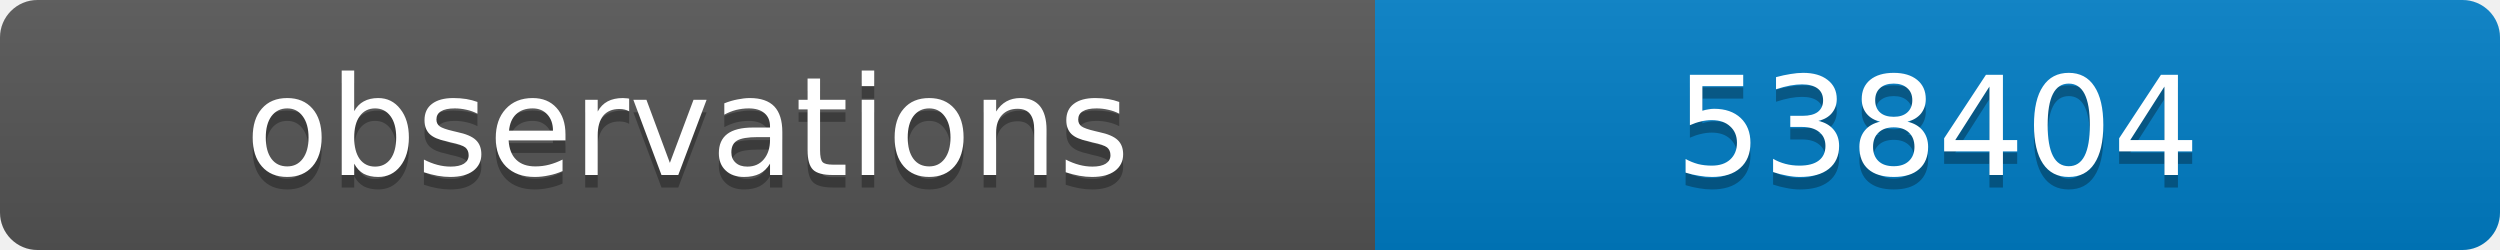
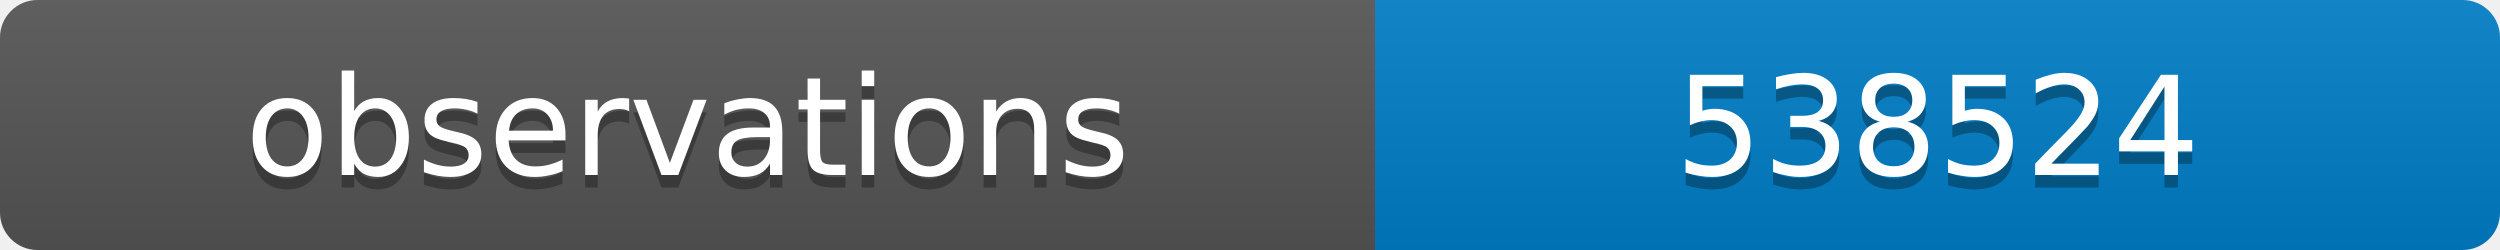
<svg xmlns="http://www.w3.org/2000/svg" width="200" height="20">
  <linearGradient id="b" x2="0" y2="100%">
    <stop offset="0" stop-color="#bbb" stop-opacity=".1" />
    <stop offset="1" stop-opacity=".1" />
  </linearGradient>
  <clipPath id="a">
    <rect width="200" height="20" rx="3" fill="#fff" />
  </clipPath>
  <g clip-path="url(#a)">
    <path fill="#555" d="M0 0h110v20H0z" />
    <path fill="#007ec6" d="M110 0h90v20H110z" />
    <path fill="url(#b)" d="M0 0h200v20H0z" />
  </g>
  <g fill="#fff" text-anchor="middle" font-family="DejaVu Sans,Verdana,Geneva,sans-serif" font-size="11">
    <text x="55" y="15" fill="#010101" fill-opacity=".3">observations</text>
    <text x="55" y="14">observations</text>
-     <text x="155" y="15" fill="#010101" fill-opacity=".3">538404</text>
-     <text x="155" y="14">538404</text>
+     <text x="155" y="15" fill="#010101" fill-opacity=".3">538524</text>
+     <text x="155" y="14">538524</text>
  </g>
</svg>
